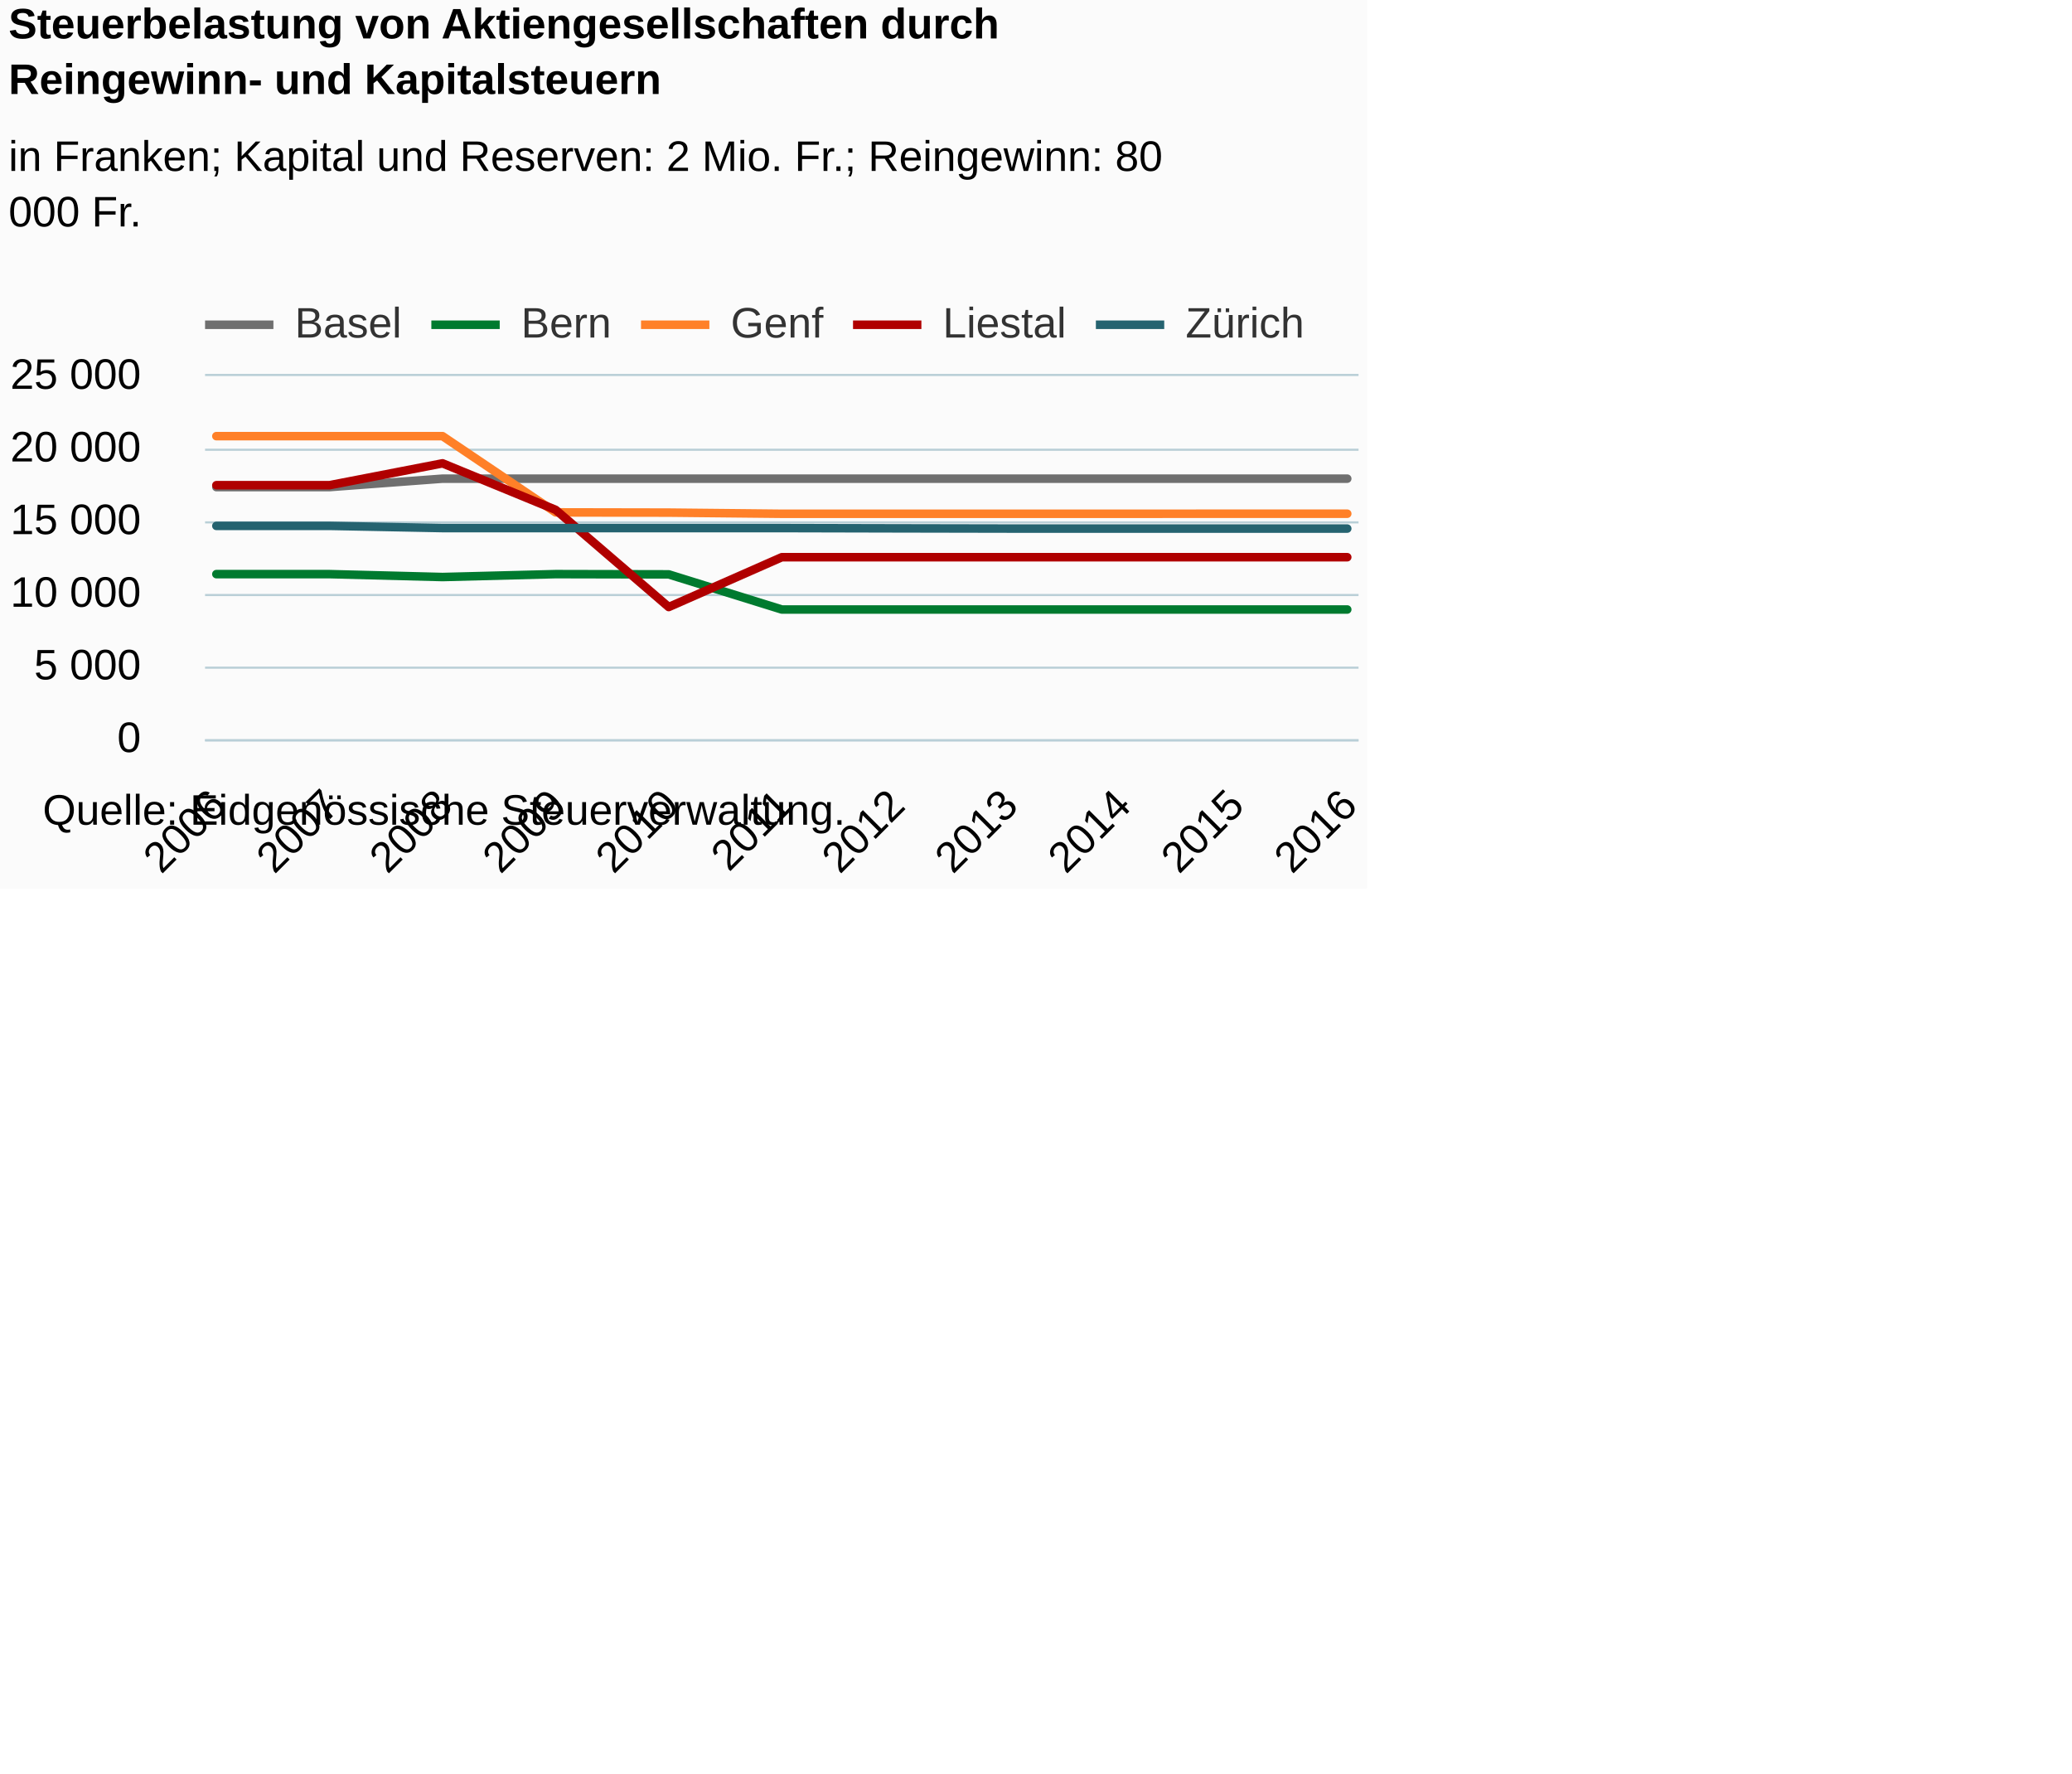
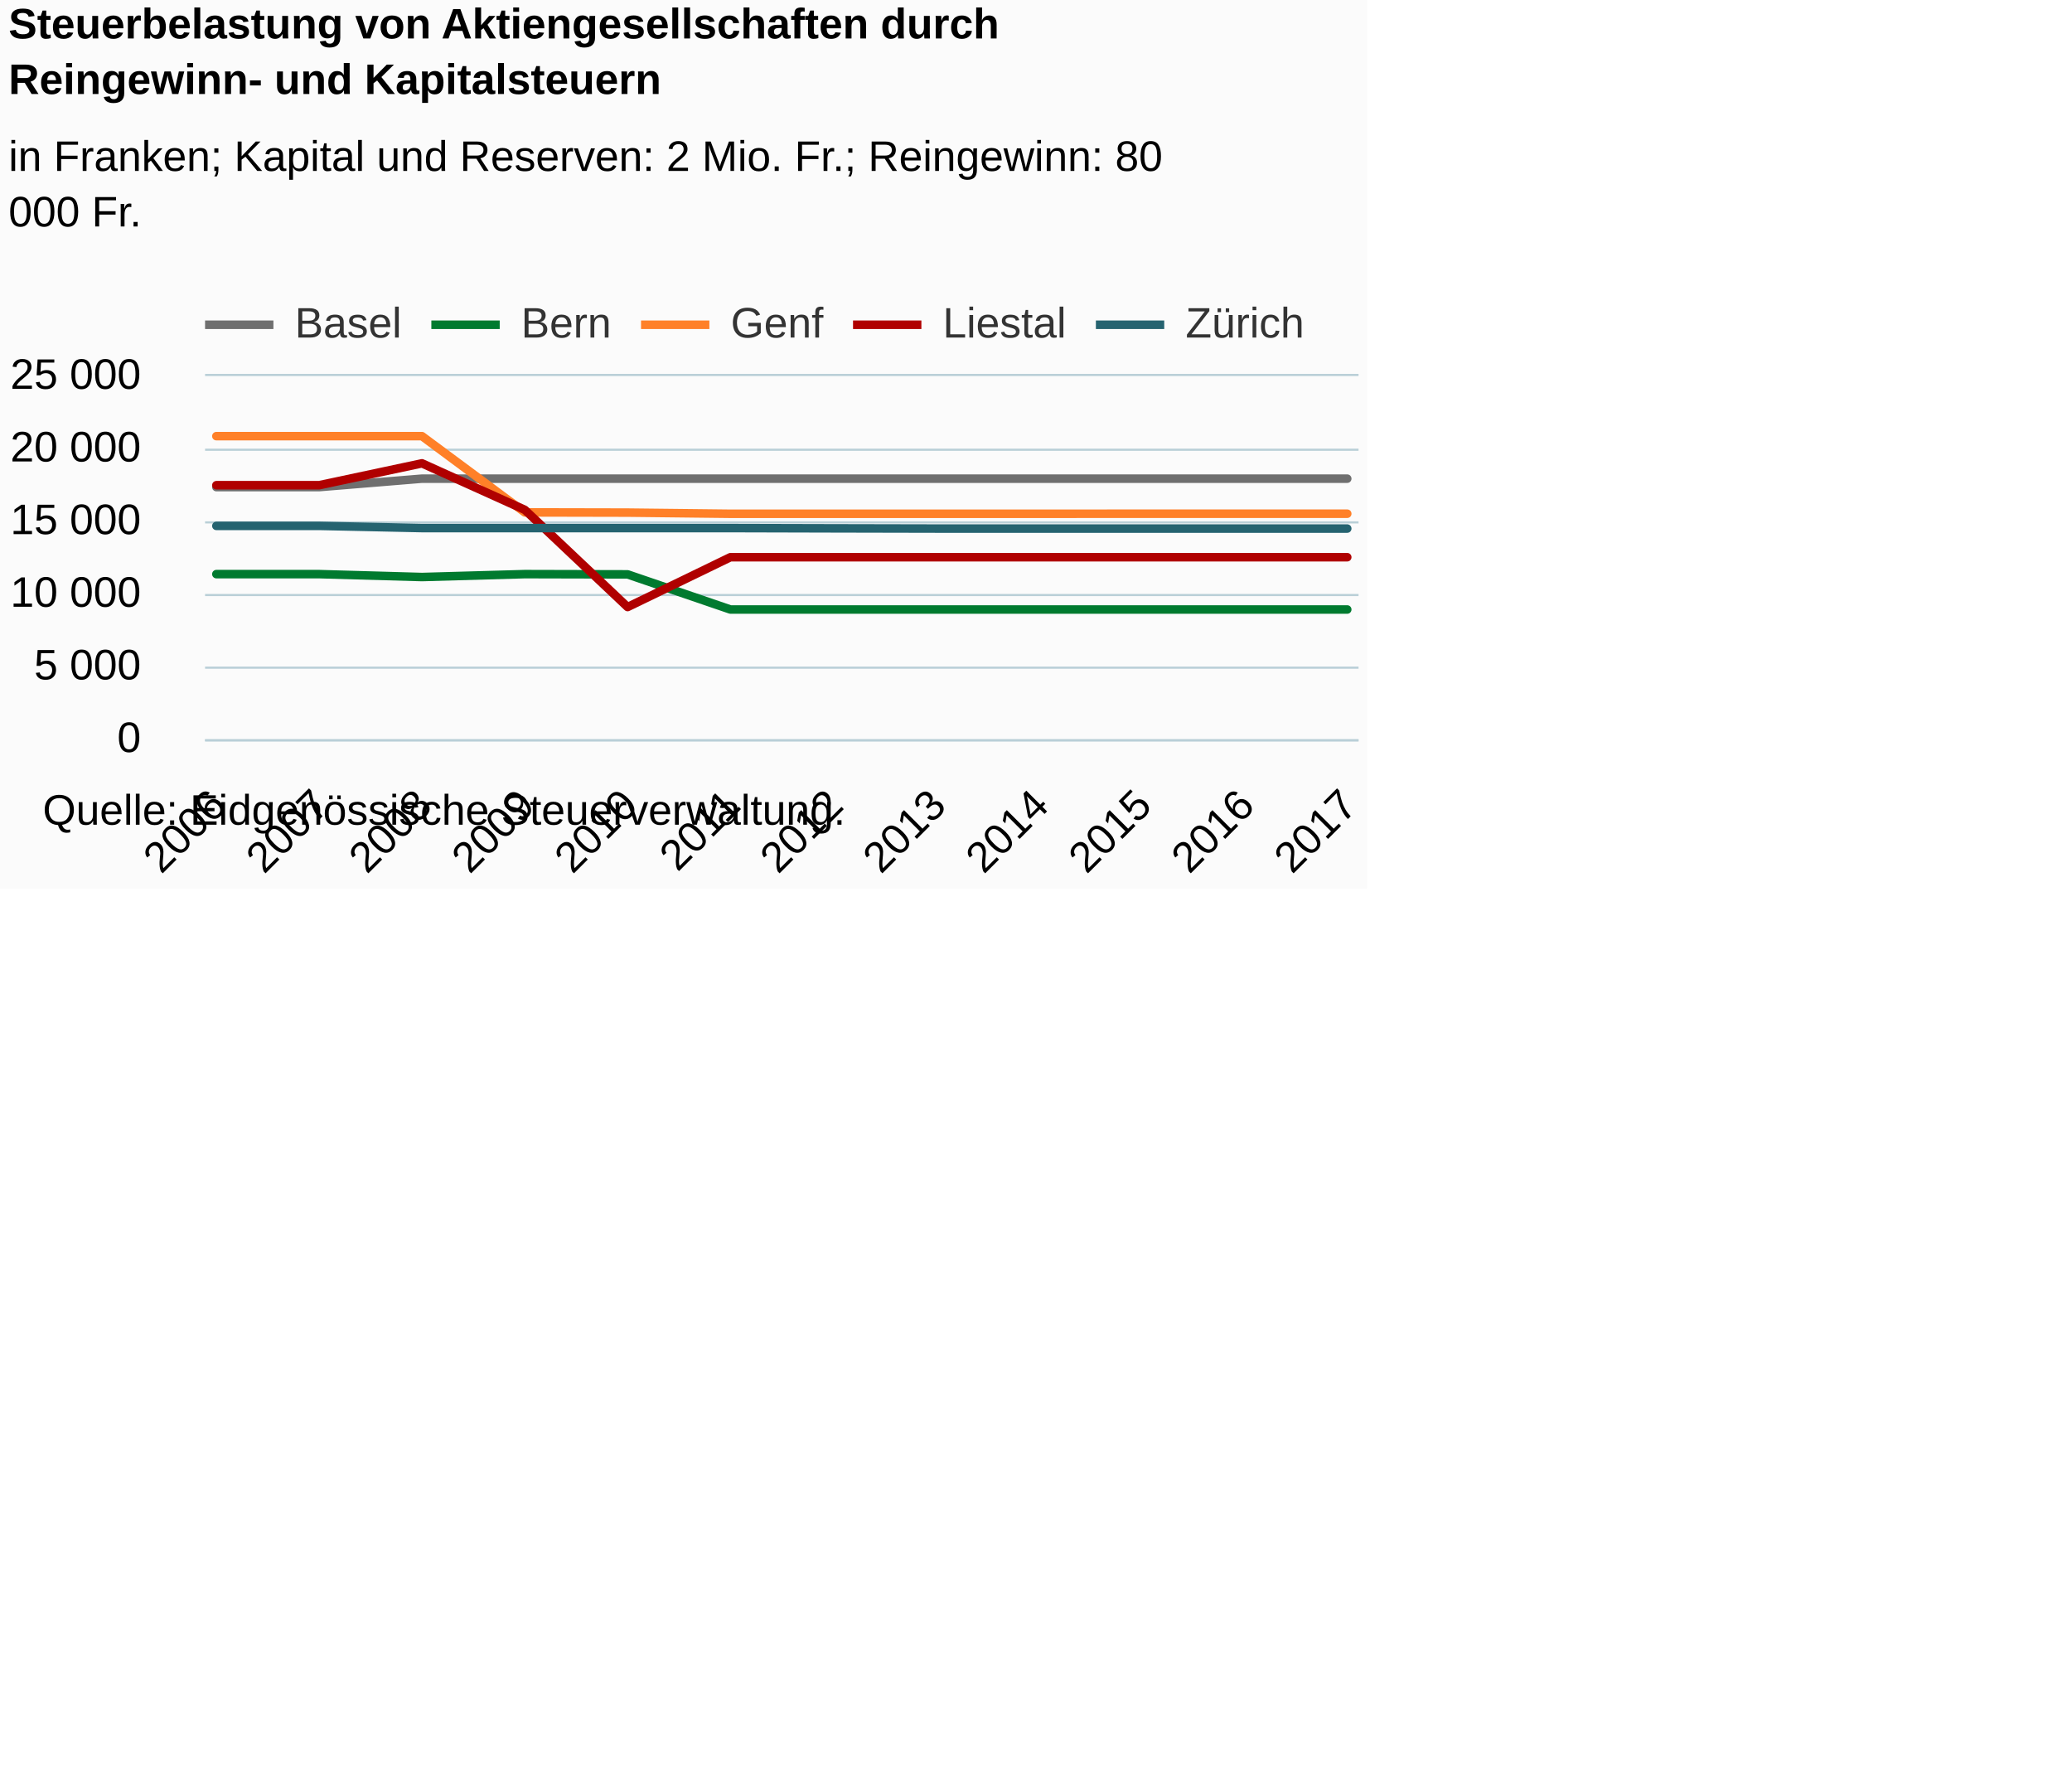
<svg xmlns="http://www.w3.org/2000/svg" version="1.1" class="highcharts-root" style="font-family:Arial;font-size:12px;" viewBox="0 0 485 415">
  <defs>
-     <clipPath id="highcharts-qr8w6zr-6">
+     <clipPath id="highcharts-ka9vq3o-6">
      <rect x="0" y="0" width="270" height="85" fill="none" />
    </clipPath>
-     <clipPath id="highcharts-qr8w6zr-7">
+     <clipPath id="highcharts-ka9vq3o-7">
      <rect x="0" y="0" width="270" height="85" fill="none" />
    </clipPath>
  </defs>
  <rect fill="#fbfbfb" class="highcharts-background" x="0" y="0" width="320" height="208" rx="0" ry="0" />
  <rect fill="none" class="highcharts-plot-background" x="48" y="88" width="270" height="85" />
  <g class="highcharts-pane-group" data-z-index="0" />
  <g class="highcharts-grid highcharts-xaxis-grid " data-z-index="1">
    <path fill="none" data-z-index="1" class="highcharts-grid-line" d="M 50.5 88 L 50.5 173" opacity="1" />
-     <path fill="none" data-z-index="1" class="highcharts-grid-line" d="M 76.5 88 L 76.5 173" opacity="1" />
-     <path fill="none" data-z-index="1" class="highcharts-grid-line" d="M 103.5 88 L 103.5 173" opacity="1" />
-     <path fill="none" data-z-index="1" class="highcharts-grid-line" d="M 129.5 88 L 129.5 173" opacity="1" />
-     <path fill="none" data-z-index="1" class="highcharts-grid-line" d="M 156.5 88 L 156.5 173" opacity="1" />
-     <path fill="none" data-z-index="1" class="highcharts-grid-line" d="M 182.5 88 L 182.5 173" opacity="1" />
-     <path fill="none" data-z-index="1" class="highcharts-grid-line" d="M 208.5 88 L 208.5 173" opacity="1" />
-     <path fill="none" data-z-index="1" class="highcharts-grid-line" d="M 235.5 88 L 235.5 173" opacity="1" />
-     <path fill="none" data-z-index="1" class="highcharts-grid-line" d="M 261.5 88 L 261.5 173" opacity="1" />
-     <path fill="none" data-z-index="1" class="highcharts-grid-line" d="M 288.5 88 L 288.5 173" opacity="1" />
+     <path fill="none" data-z-index="1" class="highcharts-grid-line" d="M 74.5 88 L 74.5 173" opacity="1" />
+     <path fill="none" data-z-index="1" class="highcharts-grid-line" d="M 98.5 88 L 98.5 173" opacity="1" />
+     <path fill="none" data-z-index="1" class="highcharts-grid-line" d="M 122.5 88 L 122.5 173" opacity="1" />
+     <path fill="none" data-z-index="1" class="highcharts-grid-line" d="M 146.5 88 L 146.5 173" opacity="1" />
+     <path fill="none" data-z-index="1" class="highcharts-grid-line" d="M 170.5 88 L 170.5 173" opacity="1" />
+     <path fill="none" data-z-index="1" class="highcharts-grid-line" d="M 194.5 88 L 194.5 173" opacity="1" />
+     <path fill="none" data-z-index="1" class="highcharts-grid-line" d="M 218.5 88 L 218.5 173" opacity="1" />
+     <path fill="none" data-z-index="1" class="highcharts-grid-line" d="M 242.5 88 L 242.5 173" opacity="1" />
+     <path fill="none" data-z-index="1" class="highcharts-grid-line" d="M 266.5 88 L 266.5 173" opacity="1" />
+     <path fill="none" data-z-index="1" class="highcharts-grid-line" d="M 290.5 88 L 290.5 173" opacity="1" />
    <path fill="none" data-z-index="1" class="highcharts-grid-line" d="M 314.5 88 L 314.5 173" opacity="1" />
  </g>
  <g class="highcharts-grid highcharts-yaxis-grid " data-z-index="1">
    <path fill="none" stroke="#B9CFD7" stroke-width="0.5" data-z-index="1" class="highcharts-grid-line" d="M 48 173.25 L 318 173.25" opacity="1" />
    <path fill="none" stroke="#B9CFD7" stroke-width="0.5" data-z-index="1" class="highcharts-grid-line" d="M 48 156.25 L 318 156.25" opacity="1" />
    <path fill="none" stroke="#B9CFD7" stroke-width="0.5" data-z-index="1" class="highcharts-grid-line" d="M 48 139.25 L 318 139.25" opacity="1" />
    <path fill="none" stroke="#B9CFD7" stroke-width="0.5" data-z-index="1" class="highcharts-grid-line" d="M 48 122.25 L 318 122.25" opacity="1" />
    <path fill="none" stroke="#B9CFD7" stroke-width="0.5" data-z-index="1" class="highcharts-grid-line" d="M 48 105.25 L 318 105.25" opacity="1" />
    <path fill="none" stroke="#B9CFD7" stroke-width="0.5" data-z-index="1" class="highcharts-grid-line" d="M 48 87.75 L 318 87.75" opacity="1" />
  </g>
  <rect fill="none" class="highcharts-plot-border" data-z-index="1" x="48" y="88" width="270" height="85" />
  <g class="highcharts-axis highcharts-xaxis " data-z-index="2">
    <path fill="none" class="highcharts-axis-line" stroke="#B9CFD7" stroke-width="0.5" data-z-index="7" d="M 48 173.25 L 318 173.25" />
  </g>
  <g class="highcharts-axis highcharts-yaxis " data-z-index="2">
    <path fill="none" class="highcharts-axis-line" data-z-index="7" d="M 48 88 L 48 173" />
  </g>
  <g class="highcharts-series-group" data-z-index="3">
-     <g data-z-index="0.1" class="highcharts-series highcharts-series-0 highcharts-line-series " transform="translate(48,88) scale(1 1)" clip-path="url(#highcharts-qr8w6zr-7)">
-       <path fill="none" d="M 2.647 25.993 L 29.118 25.993 L 55.588 24.018 L 82.059 24.018 L 108.529 24.018 L 135 24.018 L 161.471 24.018 L 187.941 24.018 L 214.412 24.018 L 240.882 24.018 L 267.353 24.018" class="highcharts-graph" data-z-index="1" stroke="#6F6F6F" stroke-width="2" stroke-linejoin="round" stroke-linecap="round" />
+     <g data-z-index="0.1" class="highcharts-series highcharts-series-0 highcharts-line-series " transform="translate(48,88) scale(1 1)" clip-path="url(#highcharts-ka9vq3o-7)">
+       <path fill="none" d="M 2.647 25.993 L 26.711 25.993 L 50.775 24.018 L 74.84 24.018 L 98.904 24.018 L 122.968 24.018 L 147.032 24.018 L 171.096 24.018 L 195.16 24.018 L 219.225 24.018 L 243.289 24.018 L 267.353 24.018" class="highcharts-graph" data-z-index="1" stroke="#6F6F6F" stroke-width="2" stroke-linejoin="round" stroke-linecap="round" />
    </g>
    <g data-z-index="0.1" class="highcharts-markers highcharts-series-0 highcharts-line-series " transform="translate(48,88) scale(1 1)" clip-path="none" />
-     <g data-z-index="0.1" class="highcharts-series highcharts-series-1 highcharts-line-series " transform="translate(48,88) scale(1 1)" clip-path="url(#highcharts-qr8w6zr-7)">
-       <path fill="none" d="M 2.647 46.359 L 29.118 46.359 L 55.588 47.039 L 82.059 46.359 L 108.529 46.417 L 135 54.641 L 161.471 54.641 L 187.941 54.641 L 214.412 54.641 L 240.882 54.641 L 267.353 54.641" class="highcharts-graph" data-z-index="1" stroke="#007a2f" stroke-width="2" stroke-linejoin="round" stroke-linecap="round" />
+     <g data-z-index="0.1" class="highcharts-series highcharts-series-1 highcharts-line-series " transform="translate(48,88) scale(1 1)" clip-path="url(#highcharts-ka9vq3o-7)">
+       <path fill="none" d="M 2.647 46.359 L 26.711 46.359 L 50.775 47.039 L 74.84 46.359 L 98.904 46.417 L 122.968 54.641 L 147.032 54.641 L 171.096 54.641 L 195.16 54.641 L 219.225 54.641 L 243.289 54.641 L 267.353 54.641" class="highcharts-graph" data-z-index="1" stroke="#007a2f" stroke-width="2" stroke-linejoin="round" stroke-linecap="round" />
    </g>
    <g data-z-index="0.1" class="highcharts-markers highcharts-series-1 highcharts-line-series " transform="translate(48,88) scale(1 1)" clip-path="none" />
-     <g data-z-index="0.1" class="highcharts-series highcharts-series-2 highcharts-line-series " transform="translate(48,88) scale(1 1)" clip-path="url(#highcharts-qr8w6zr-7)">
-       <path fill="none" d="M 2.647 14.069 L 29.118 14.069 L 55.588 14.069 L 82.059 31.912 L 108.529 31.963 L 135 32.235 L 161.471 32.235 L 187.941 32.235 L 214.412 32.235 L 240.882 32.222 L 267.353 32.222" class="highcharts-graph" data-z-index="1" stroke="#ff8028" stroke-width="2" stroke-linejoin="round" stroke-linecap="round" />
+     <g data-z-index="0.1" class="highcharts-series highcharts-series-2 highcharts-line-series " transform="translate(48,88) scale(1 1)" clip-path="url(#highcharts-ka9vq3o-7)">
+       <path fill="none" d="M 2.647 14.069 L 26.711 14.069 L 50.775 14.069 L 74.84 31.912 L 98.904 31.963 L 122.968 32.235 L 147.032 32.235 L 171.096 32.235 L 195.16 32.235 L 219.225 32.222 L 243.289 32.222 L 267.353 32.222" class="highcharts-graph" data-z-index="1" stroke="#ff8028" stroke-width="2" stroke-linejoin="round" stroke-linecap="round" />
    </g>
    <g data-z-index="0.1" class="highcharts-markers highcharts-series-2 highcharts-line-series " transform="translate(48,88) scale(1 1)" clip-path="none" />
-     <g data-z-index="0.1" class="highcharts-series highcharts-series-3 highcharts-line-series " transform="translate(48,88) scale(1 1)" clip-path="url(#highcharts-qr8w6zr-7)">
-       <path fill="none" d="M 2.647 25.551 L 29.118 25.551 L 55.588 20.431 L 82.059 31.314 L 108.529 54.06 L 135 42.401 L 161.471 42.401 L 187.941 42.401 L 214.412 42.401 L 240.882 42.401 L 267.353 42.401" class="highcharts-graph" data-z-index="1" stroke="#b00000" stroke-width="2" stroke-linejoin="round" stroke-linecap="round" />
+     <g data-z-index="0.1" class="highcharts-series highcharts-series-3 highcharts-line-series " transform="translate(48,88) scale(1 1)" clip-path="url(#highcharts-ka9vq3o-7)">
+       <path fill="none" d="M 2.647 25.551 L 26.711 25.551 L 50.775 20.431 L 74.84 31.314 L 98.904 54.06 L 122.968 42.401 L 147.032 42.401 L 171.096 42.401 L 195.16 42.401 L 219.225 42.401 L 243.289 42.401 L 267.353 42.401" class="highcharts-graph" data-z-index="1" stroke="#b00000" stroke-width="2" stroke-linejoin="round" stroke-linecap="round" />
    </g>
    <g data-z-index="0.1" class="highcharts-markers highcharts-series-3 highcharts-line-series " transform="translate(48,88) scale(1 1)" clip-path="none" />
-     <g data-z-index="0.1" class="highcharts-series highcharts-series-4 highcharts-line-series " transform="translate(48,88) scale(1 1)" clip-path="url(#highcharts-qr8w6zr-7)">
-       <path fill="none" d="M 2.647 35.068 L 29.118 35.064 L 55.588 35.584 L 82.059 35.584 L 108.529 35.584 L 135 35.584 L 161.471 35.646 L 187.941 35.697 L 214.412 35.697 L 240.882 35.697 L 267.353 35.7" class="highcharts-graph" data-z-index="1" stroke="#256370" stroke-width="2" stroke-linejoin="round" stroke-linecap="round" />
+     <g data-z-index="0.1" class="highcharts-series highcharts-series-4 highcharts-line-series " transform="translate(48,88) scale(1 1)" clip-path="url(#highcharts-ka9vq3o-7)">
+       <path fill="none" d="M 2.647 35.068 L 26.711 35.064 L 50.775 35.584 L 74.84 35.584 L 98.904 35.584 L 122.968 35.584 L 147.032 35.646 L 171.096 35.697 L 195.16 35.697 L 219.225 35.697 L 243.289 35.7 L 267.353 35.697" class="highcharts-graph" data-z-index="1" stroke="#256370" stroke-width="2" stroke-linejoin="round" stroke-linecap="round" />
    </g>
    <g data-z-index="0.1" class="highcharts-markers highcharts-series-4 highcharts-line-series " transform="translate(48,88) scale(1 1)" clip-path="none" />
  </g>
  <text x="2" text-anchor="start" class="highcharts-title" data-z-index="4" style="color:#000000;font-size:10px;font-weight:bold;fill:#000000;" y="9">
    <tspan>Steuerbelastung von Aktiengesellschaften durch</tspan>
    <tspan dy="13" x="2">Reingewinn- und Kapitalsteuern</tspan>
  </text>
  <text x="2" text-anchor="start" class="highcharts-subtitle" data-z-index="4" style="color:#000000;font-size:10px;font-weight:normal;font-family:Arial;fill:#000000;" y="40">
    <tspan>in Franken; Kapital und Reserven: 2 Mio. Fr.; Reingewinn: 80</tspan>
    <tspan dy="13" x="2">000 Fr.</tspan>
  </text>
  <g class="highcharts-legend" data-z-index="7" transform="translate(46,69)">
    <rect fill="none" class="highcharts-legend-box" rx="0" ry="0" x="0" y="0" width="261" height="17" visibility="visible" />
    <g data-z-index="1">
      <g>
        <g class="highcharts-legend-item highcharts-line-series highcharts-color-undefined highcharts-series-0" data-z-index="1" transform="translate(2,-3)">
          <path fill="none" d="M 0 10 L 16 10" class="highcharts-graph" stroke="#6F6F6F" stroke-width="2" />
          <text x="21" style="color:#333333;font-size:10px;font-weight:normal;cursor:pointer;fill:#333333;" text-anchor="start" data-z-index="2" y="13">
            <tspan>Basel</tspan>
          </text>
        </g>
        <g class="highcharts-legend-item highcharts-line-series highcharts-color-undefined highcharts-series-1" data-z-index="1" transform="translate(54.96875,-3)">
          <path fill="none" d="M 0 10 L 16 10" class="highcharts-graph" stroke="#007a2f" stroke-width="2" />
          <text x="21" y="13" style="color:#333333;font-size:10px;font-weight:normal;cursor:pointer;fill:#333333;" text-anchor="start" data-z-index="2">
            <tspan>Bern</tspan>
          </text>
        </g>
        <g class="highcharts-legend-item highcharts-line-series highcharts-color-undefined highcharts-series-2" data-z-index="1" transform="translate(104.0469,-3)">
          <path fill="none" d="M 0 10 L 16 10" class="highcharts-graph" stroke="#ff8028" stroke-width="2" />
          <text x="21" y="13" style="color:#333333;font-size:10px;font-weight:normal;cursor:pointer;fill:#333333;" text-anchor="start" data-z-index="2">
            <tspan>Genf</tspan>
          </text>
        </g>
        <g class="highcharts-legend-item highcharts-line-series highcharts-color-undefined highcharts-series-3" data-z-index="1" transform="translate(153.6719,-3)">
          <path fill="none" d="M 0 10 L 16 10" class="highcharts-graph" stroke="#b00000" stroke-width="2" />
          <text x="21" y="13" style="color:#333333;font-size:10px;font-weight:normal;cursor:pointer;fill:#333333;" text-anchor="start" data-z-index="2">
            <tspan>Liestal</tspan>
          </text>
        </g>
        <g class="highcharts-legend-item highcharts-line-series highcharts-color-undefined highcharts-series-4" data-z-index="1" transform="translate(210.5156,-3)">
          <path fill="none" d="M 0 10 L 16 10" class="highcharts-graph" stroke="#256370" stroke-width="2" />
          <text x="21" y="13" style="color:#333333;font-size:10px;font-weight:normal;cursor:pointer;fill:#333333;" text-anchor="start" data-z-index="2">
            <tspan>Zürich</tspan>
          </text>
        </g>
      </g>
    </g>
  </g>
  <g class="highcharts-axis-labels highcharts-xaxis-labels " data-z-index="7">
    <text x="53.475" style="color:#000000;cursor:default;font-size:10;fill:#000000;" text-anchor="end" transform="translate(0,0) rotate(-45 53.47549 189)" y="189" opacity="1">2006</text>
-     <text x="79.946" style="color:#000000;cursor:default;font-size:10;fill:#000000;" text-anchor="end" transform="translate(0,0) rotate(-45 79.94607 189)" y="189" opacity="1">2007</text>
-     <text x="106.417" style="color:#000000;cursor:default;font-size:10;fill:#000000;" text-anchor="end" transform="translate(0,0) rotate(-45 106.4167 189)" y="189" opacity="1">2008</text>
-     <text x="132.887" style="color:#000000;cursor:default;font-size:10;fill:#000000;" text-anchor="end" transform="translate(0,0) rotate(-45 132.8873 189)" y="189" opacity="1">2009</text>
-     <text x="159.358" style="color:#000000;cursor:default;font-size:10;fill:#000000;" text-anchor="end" transform="translate(0,0) rotate(-45 159.3578 189)" y="189" opacity="1">2010</text>
-     <text x="185.828" style="color:#000000;cursor:default;font-size:10;fill:#000000;" text-anchor="end" transform="translate(0,0) rotate(-45 185.8284 189)" y="189" opacity="1">2011</text>
-     <text x="212.299" style="color:#000000;cursor:default;font-size:10;fill:#000000;" text-anchor="end" transform="translate(0,0) rotate(-45 212.299 189)" y="189" opacity="1">2012</text>
-     <text x="238.77" style="color:#000000;cursor:default;font-size:10;fill:#000000;" text-anchor="end" transform="translate(0,0) rotate(-45 238.7696 189)" y="189" opacity="1">2013</text>
-     <text x="265.24" style="color:#000000;cursor:default;font-size:10;fill:#000000;" text-anchor="end" transform="translate(0,0) rotate(-45 265.2402 189)" y="189" opacity="1">2014</text>
-     <text x="291.711" style="color:#000000;cursor:default;font-size:10;fill:#000000;" text-anchor="end" transform="translate(0,0) rotate(-45 291.7108 189)" y="189" opacity="1">2015</text>
-     <text x="318.181" style="color:#000000;cursor:default;font-size:10;fill:#000000;" text-anchor="end" transform="translate(0,0) rotate(-45 318.1814 189)" y="189" opacity="1">2016</text>
+     <text x="77.54" style="color:#000000;cursor:default;font-size:10;fill:#000000;" text-anchor="end" transform="translate(0,0) rotate(-45 77.53966 189)" y="189" opacity="1">2007</text>
+     <text x="101.604" style="color:#000000;cursor:default;font-size:10;fill:#000000;" text-anchor="end" transform="translate(0,0) rotate(-45 101.6038 189)" y="189" opacity="1">2008</text>
+     <text x="125.668" style="color:#000000;cursor:default;font-size:10;fill:#000000;" text-anchor="end" transform="translate(0,0) rotate(-45 125.668 189)" y="189" opacity="1">2009</text>
+     <text x="149.732" style="color:#000000;cursor:default;font-size:10;fill:#000000;" text-anchor="end" transform="translate(0,0) rotate(-45 149.7322 189)" y="189" opacity="1">2010</text>
+     <text x="173.796" style="color:#000000;cursor:default;font-size:10;fill:#000000;" text-anchor="end" transform="translate(0,0) rotate(-45 173.7963 189)" y="189" opacity="1">2011</text>
+     <text x="197.861" style="color:#000000;cursor:default;font-size:10;fill:#000000;" text-anchor="end" transform="translate(0,0) rotate(-45 197.8605 189)" y="189" opacity="1">2012</text>
+     <text x="221.925" style="color:#000000;cursor:default;font-size:10;fill:#000000;" text-anchor="end" transform="translate(0,0) rotate(-45 221.9247 189)" y="189" opacity="1">2013</text>
+     <text x="245.989" style="color:#000000;cursor:default;font-size:10;fill:#000000;" text-anchor="end" transform="translate(0,0) rotate(-45 245.9889 189)" y="189" opacity="1">2014</text>
+     <text x="270.053" style="color:#000000;cursor:default;font-size:10;fill:#000000;" text-anchor="end" transform="translate(0,0) rotate(-45 270.053 189)" y="189" opacity="1">2015</text>
+     <text x="294.117" style="color:#000000;cursor:default;font-size:10;fill:#000000;" text-anchor="end" transform="translate(0,0) rotate(-45 294.1172 189)" y="189" opacity="1">2016</text>
+     <text x="318.181" style="color:#000000;cursor:default;font-size:10;fill:#000000;" text-anchor="end" transform="translate(0,0) rotate(-45 318.1814 189)" y="189" opacity="1">2017</text>
  </g>
  <g class="highcharts-axis-labels highcharts-yaxis-labels " data-z-index="7">
    <text x="33" style="color:#000000;cursor:default;font-size:10;fill:#000000;" text-anchor="end" transform="translate(0,0)" y="176" opacity="1">0</text>
    <text x="33" style="color:#000000;cursor:default;font-size:10;fill:#000000;" text-anchor="end" transform="translate(0,0)" y="159" opacity="1">
      <tspan>5 000</tspan>
    </text>
    <text x="33" style="color:#000000;cursor:default;font-size:10;fill:#000000;" text-anchor="end" transform="translate(0,0)" y="142" opacity="1">
      <tspan>10 000</tspan>
    </text>
    <text x="33" style="color:#000000;cursor:default;font-size:10;fill:#000000;" text-anchor="end" transform="translate(0,0)" y="125" opacity="1">
      <tspan>15 000</tspan>
    </text>
    <text x="33" style="color:#000000;cursor:default;font-size:10;fill:#000000;" text-anchor="end" transform="translate(0,0)" y="108" opacity="1">
      <tspan>20 000</tspan>
    </text>
    <text x="33" style="color:#000000;cursor:default;font-size:10;fill:#000000;" text-anchor="end" transform="translate(0,0)" y="91" opacity="1">
      <tspan>25 000</tspan>
    </text>
  </g>
  <text x="10" class="highcharts-credits" text-anchor="start" data-z-index="8" style="cursor:default;color:#000000;font-size:10px;fill:#000000;" y="193">
    <tspan>Quelle: Eidgenössische Steuerverwaltung.</tspan>
  </text>
</svg>
